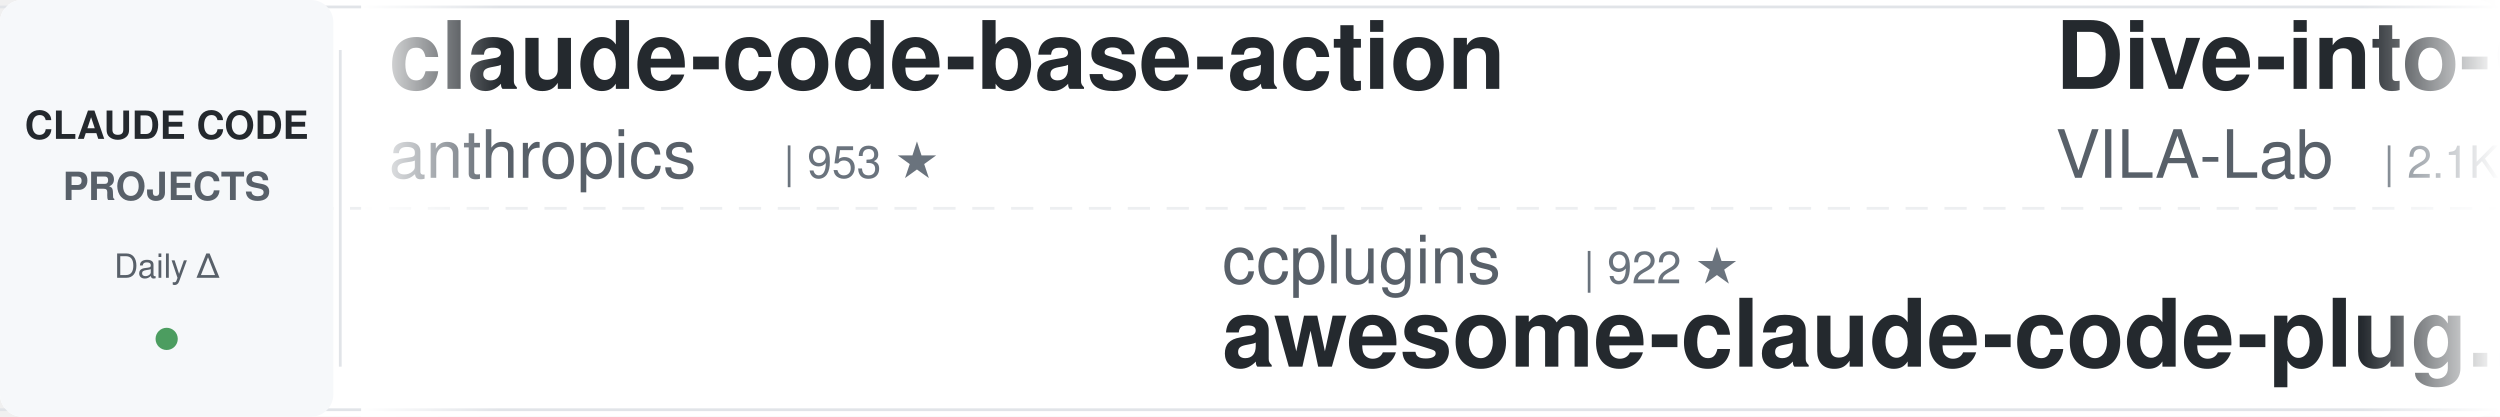
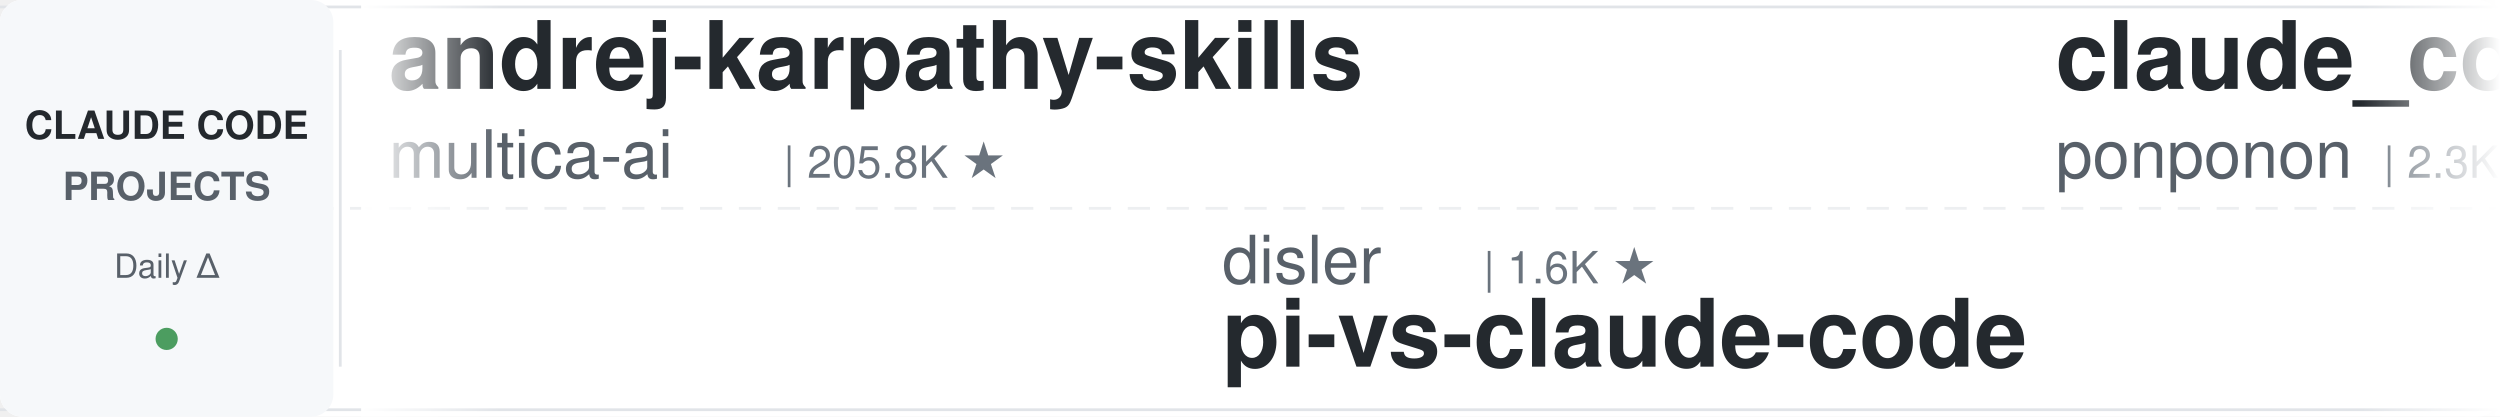
<svg xmlns="http://www.w3.org/2000/svg" width="900" height="150">
  <defs>
    <linearGradient id="leftFade" x1="0%" y1="0%" x2="100%" y2="0%">
      <stop offset="0%" style="stop-color:#ffffff;stop-opacity:1" />
      <stop offset="100%" style="stop-color:#ffffff;stop-opacity:0" />
    </linearGradient>
    <linearGradient id="rightFade" x1="0%" y1="0%" x2="100%" y2="0%">
      <stop offset="0%" style="stop-color:#ffffff;stop-opacity:0" />
      <stop offset="100%" style="stop-color:#ffffff;stop-opacity:1" />
    </linearGradient>
  </defs>
  <rect width="900" height="150" fill="#ffffff" rx="8" />
  <rect x="0" y="2" width="900" height="1" fill="#e1e4e8" />
  <rect x="0" y="147" width="900" height="1" fill="#e1e4e8" />
  <line x1="0" y1="75" x2="900" y2="75" stroke="#e1e4e8" stroke-width="1" stroke-dasharray="8 6" opacity="0.6" />
  <rect x="0" y="0" width="120" height="150" fill="#f6f8fa" rx="8" />
  <text x="60" y="50" font-family="-apple-system, BlinkMacSystemFont, 'Segoe UI', Helvetica, Arial, sans-serif" font-size="14" font-weight="600" fill="#24292e" text-anchor="middle">CLAUDE CODE</text>
  <text x="60" y="72" font-family="-apple-system, BlinkMacSystemFont, 'Segoe UI', Helvetica, Arial, sans-serif" font-size="14" font-weight="600" fill="#586069" text-anchor="middle">PROJECTS</text>
  <text x="60" y="100" font-family="-apple-system, BlinkMacSystemFont, 'Segoe UI', Helvetica, Arial, sans-serif" font-size="12" font-weight="500" fill="#586069" text-anchor="middle">Daily Δ</text>
  <circle cx="60" cy="122" r="4" fill="#22863a" opacity="0.8" />
  <rect x="122" y="18" width="1" height="114" fill="#e1e4e8" />
  <clipPath id="tickerClip">
    <rect x="130" y="0" width="770" height="150" />
  </clipPath>
  <g clip-path="url(#tickerClip)">
    <g id="tickerItems">
      <animateTransform attributeName="transform" attributeType="XML" type="translate" from="0 0" to="-3000 0" dur="54s" repeatCount="indefinite" />
      <g transform="translate(0, 0)">
-         <text x="140" y="32" font-family="-apple-system, BlinkMacSystemFont, 'Segoe UI', Helvetica, Arial, sans-serif" font-size="34" font-weight="600" fill="#24292e">claude-code-base-action</text>
-         <text x="140" y="64" font-family="-apple-system, BlinkMacSystemFont, 'Segoe UI', Helvetica, Arial, sans-serif" font-size="24" font-weight="400" fill="#586069">anthropics</text>
-         <text x="282" y="64" font-family="-apple-system, BlinkMacSystemFont, 'Segoe UI', Helvetica, Arial, sans-serif" font-size="16" font-weight="500" fill="#6a737d">| 953 ★</text>
+         <text x="140" y="32" font-family="-apple-system, BlinkMacSystemFont, 'Segoe UI', Helvetica, Arial, sans-serif" font-size="34" font-weight="600" fill="#24292e">andrej-karpathy-skills</text>
+         <text x="140" y="64" font-family="-apple-system, BlinkMacSystemFont, 'Segoe UI', Helvetica, Arial, sans-serif" font-size="24" font-weight="400" fill="#586069">multica-ai</text>
+         <text x="282" y="64" font-family="-apple-system, BlinkMacSystemFont, 'Segoe UI', Helvetica, Arial, sans-serif" font-size="16" font-weight="500" fill="#6a737d">| 205.8K ★</text>
      </g>
      <g transform="translate(300, 0)">
-         <text x="140" y="102" font-family="-apple-system, BlinkMacSystemFont, 'Segoe UI', Helvetica, Arial, sans-serif" font-size="24" font-weight="400" fill="#586069">ccplugins</text>
-         <text x="270" y="102" font-family="-apple-system, BlinkMacSystemFont, 'Segoe UI', Helvetica, Arial, sans-serif" font-size="16" font-weight="500" fill="#6a737d">| 922 ★</text>
-         <text x="140" y="132" font-family="-apple-system, BlinkMacSystemFont, 'Segoe UI', Helvetica, Arial, sans-serif" font-size="34" font-weight="600" fill="#24292e">awesome-claude-code-plug...</text>
-       </g>
-       <g transform="translate(600, 0)">
-         <text x="140" y="32" font-family="-apple-system, BlinkMacSystemFont, 'Segoe UI', Helvetica, Arial, sans-serif" font-size="34" font-weight="600" fill="#24292e">Dive-into-Claude-Code</text>
-         <text x="140" y="64" font-family="-apple-system, BlinkMacSystemFont, 'Segoe UI', Helvetica, Arial, sans-serif" font-size="24" font-weight="400" fill="#586069">VILA-Lab</text>
-         <text x="258" y="64" font-family="-apple-system, BlinkMacSystemFont, 'Segoe UI', Helvetica, Arial, sans-serif" font-size="16" font-weight="500" fill="#6a737d">| 2.1K ★</text>
-       </g>
-       <g transform="translate(900, 0)">
-         <text x="140" y="102" font-family="-apple-system, BlinkMacSystemFont, 'Segoe UI', Helvetica, Arial, sans-serif" font-size="24" font-weight="400" fill="#586069">wanshuiyin</text>
-         <text x="282" y="102" font-family="-apple-system, BlinkMacSystemFont, 'Segoe UI', Helvetica, Arial, sans-serif" font-size="16" font-weight="500" fill="#6a737d">| 15.0K ★</text>
-         <text x="140" y="132" font-family="-apple-system, BlinkMacSystemFont, 'Segoe UI', Helvetica, Arial, sans-serif" font-size="34" font-weight="600" fill="#24292e">Auto-claude-code-researc...</text>
-       </g>
-       <g transform="translate(1200, 0)">
-         <text x="140" y="32" font-family="-apple-system, BlinkMacSystemFont, 'Segoe UI', Helvetica, Arial, sans-serif" font-size="34" font-weight="600" fill="#24292e">claude-code-from-source</text>
-         <text x="140" y="64" font-family="-apple-system, BlinkMacSystemFont, 'Segoe UI', Helvetica, Arial, sans-serif" font-size="24" font-weight="400" fill="#586069">alejandrobalderas</text>
-         <text x="366" y="64" font-family="-apple-system, BlinkMacSystemFont, 'Segoe UI', Helvetica, Arial, sans-serif" font-size="16" font-weight="500" fill="#6a737d">| 2.8K ★</text>
-       </g>
-       <g transform="translate(1500, 0)">
        <text x="140" y="102" font-family="-apple-system, BlinkMacSystemFont, 'Segoe UI', Helvetica, Arial, sans-serif" font-size="24" font-weight="400" fill="#586069">disler</text>
        <text x="234" y="102" font-family="-apple-system, BlinkMacSystemFont, 'Segoe UI', Helvetica, Arial, sans-serif" font-size="16" font-weight="500" fill="#6a737d">| 1.6K ★</text>
        <text x="140" y="132" font-family="-apple-system, BlinkMacSystemFont, 'Segoe UI', Helvetica, Arial, sans-serif" font-size="34" font-weight="600" fill="#24292e">pi-vs-claude-code</text>
      </g>
+       <g transform="translate(600, 0)">
+         <text x="140" y="32" font-family="-apple-system, BlinkMacSystemFont, 'Segoe UI', Helvetica, Arial, sans-serif" font-size="34" font-weight="600" fill="#24292e">claude_code_src</text>
+         <text x="140" y="64" font-family="-apple-system, BlinkMacSystemFont, 'Segoe UI', Helvetica, Arial, sans-serif" font-size="24" font-weight="400" fill="#586069">ponponon</text>
+         <text x="258" y="64" font-family="-apple-system, BlinkMacSystemFont, 'Segoe UI', Helvetica, Arial, sans-serif" font-size="16" font-weight="500" fill="#6a737d">| 2.3K ★</text>
+       </g>
+       <g transform="translate(900, 0)">
+         <text x="140" y="102" font-family="-apple-system, BlinkMacSystemFont, 'Segoe UI', Helvetica, Arial, sans-serif" font-size="24" font-weight="400" fill="#586069">Yuyz0112</text>
+         <text x="258" y="102" font-family="-apple-system, BlinkMacSystemFont, 'Segoe UI', Helvetica, Arial, sans-serif" font-size="16" font-weight="500" fill="#6a737d">| 2.4K ★</text>
+         <text x="140" y="132" font-family="-apple-system, BlinkMacSystemFont, 'Segoe UI', Helvetica, Arial, sans-serif" font-size="34" font-weight="600" fill="#24292e">claude-code-reverse</text>
+       </g>
+       <g transform="translate(1200, 0)">
+         <text x="140" y="32" font-family="-apple-system, BlinkMacSystemFont, 'Segoe UI', Helvetica, Arial, sans-serif" font-size="34" font-weight="600" fill="#24292e">claude-code-tudou</text>
+         <text x="140" y="64" font-family="-apple-system, BlinkMacSystemFont, 'Segoe UI', Helvetica, Arial, sans-serif" font-size="24" font-weight="400" fill="#586069">AICoderTudou</text>
+         <text x="306" y="64" font-family="-apple-system, BlinkMacSystemFont, 'Segoe UI', Helvetica, Arial, sans-serif" font-size="16" font-weight="500" fill="#6a737d">| 496 ★</text>
+       </g>
+       <g transform="translate(1500, 0)">
+         <text x="140" y="102" font-family="-apple-system, BlinkMacSystemFont, 'Segoe UI', Helvetica, Arial, sans-serif" font-size="24" font-weight="400" fill="#586069">Piebald-AI</text>
+         <text x="282" y="102" font-family="-apple-system, BlinkMacSystemFont, 'Segoe UI', Helvetica, Arial, sans-serif" font-size="16" font-weight="500" fill="#6a737d">| 12.4K ★</text>
+         <text x="140" y="132" font-family="-apple-system, BlinkMacSystemFont, 'Segoe UI', Helvetica, Arial, sans-serif" font-size="34" font-weight="600" fill="#24292e">claude-code-system-promp...</text>
+       </g>
      <g transform="translate(1800, 0)">
-         <text x="140" y="32" font-family="-apple-system, BlinkMacSystemFont, 'Segoe UI', Helvetica, Arial, sans-serif" font-size="34" font-weight="600" fill="#24292e">ECC</text>
-         <text x="140" y="64" font-family="-apple-system, BlinkMacSystemFont, 'Segoe UI', Helvetica, Arial, sans-serif" font-size="24" font-weight="400" fill="#586069">affaan-m</text>
-         <text x="258" y="64" font-family="-apple-system, BlinkMacSystemFont, 'Segoe UI', Helvetica, Arial, sans-serif" font-size="16" font-weight="500" fill="#6a737d">| 242.6K ★</text>
+         <text x="140" y="32" font-family="-apple-system, BlinkMacSystemFont, 'Segoe UI', Helvetica, Arial, sans-serif" font-size="34" font-weight="600" fill="#24292e">skills</text>
+         <text x="140" y="64" font-family="-apple-system, BlinkMacSystemFont, 'Segoe UI', Helvetica, Arial, sans-serif" font-size="24" font-weight="400" fill="#586069">anthropics</text>
+         <text x="282" y="64" font-family="-apple-system, BlinkMacSystemFont, 'Segoe UI', Helvetica, Arial, sans-serif" font-size="16" font-weight="500" fill="#6a737d">| 171.2K ★</text>
      </g>
      <g transform="translate(2100, 0)">
-         <text x="140" y="102" font-family="-apple-system, BlinkMacSystemFont, 'Segoe UI', Helvetica, Arial, sans-serif" font-size="24" font-weight="400" fill="#586069">shareAI-lab</text>
-         <text x="294" y="102" font-family="-apple-system, BlinkMacSystemFont, 'Segoe UI', Helvetica, Arial, sans-serif" font-size="16" font-weight="500" fill="#6a737d">| 75.0K ★</text>
-         <text x="140" y="132" font-family="-apple-system, BlinkMacSystemFont, 'Segoe UI', Helvetica, Arial, sans-serif" font-size="34" font-weight="600" fill="#24292e">learn-claude-code</text>
+         <text x="140" y="102" font-family="-apple-system, BlinkMacSystemFont, 'Segoe UI', Helvetica, Arial, sans-serif" font-size="24" font-weight="400" fill="#586069">fuergaosi233</text>
+         <text x="306" y="102" font-family="-apple-system, BlinkMacSystemFont, 'Segoe UI', Helvetica, Arial, sans-serif" font-size="16" font-weight="500" fill="#6a737d">| 2.8K ★</text>
+         <text x="140" y="132" font-family="-apple-system, BlinkMacSystemFont, 'Segoe UI', Helvetica, Arial, sans-serif" font-size="34" font-weight="600" fill="#24292e">claude-code-proxy</text>
      </g>
      <g transform="translate(2400, 0)">
-         <text x="140" y="32" font-family="-apple-system, BlinkMacSystemFont, 'Segoe UI', Helvetica, Arial, sans-serif" font-size="34" font-weight="600" fill="#24292e">claude-code-infrastructu...</text>
-         <text x="140" y="64" font-family="-apple-system, BlinkMacSystemFont, 'Segoe UI', Helvetica, Arial, sans-serif" font-size="24" font-weight="400" fill="#586069">diet103</text>
-         <text x="246" y="64" font-family="-apple-system, BlinkMacSystemFont, 'Segoe UI', Helvetica, Arial, sans-serif" font-size="16" font-weight="500" fill="#6a737d">| 10.0K ★</text>
+         <text x="140" y="32" font-family="-apple-system, BlinkMacSystemFont, 'Segoe UI', Helvetica, Arial, sans-serif" font-size="34" font-weight="600" fill="#24292e">claude_codex_bridge</text>
+         <text x="140" y="64" font-family="-apple-system, BlinkMacSystemFont, 'Segoe UI', Helvetica, Arial, sans-serif" font-size="24" font-weight="400" fill="#586069">SeemSeam</text>
+         <text x="258" y="64" font-family="-apple-system, BlinkMacSystemFont, 'Segoe UI', Helvetica, Arial, sans-serif" font-size="16" font-weight="500" fill="#6a737d">| 3.4K ★</text>
      </g>
      <g transform="translate(2700, 0)">
-         <text x="140" y="102" font-family="-apple-system, BlinkMacSystemFont, 'Segoe UI', Helvetica, Arial, sans-serif" font-size="24" font-weight="400" fill="#586069">liuup</text>
-         <text x="222" y="102" font-family="-apple-system, BlinkMacSystemFont, 'Segoe UI', Helvetica, Arial, sans-serif" font-size="16" font-weight="500" fill="#6a737d">| 3.8K ★</text>
-         <text x="140" y="132" font-family="-apple-system, BlinkMacSystemFont, 'Segoe UI', Helvetica, Arial, sans-serif" font-size="34" font-weight="600" fill="#24292e">claude-code-analysis</text>
+         <text x="140" y="102" font-family="-apple-system, BlinkMacSystemFont, 'Segoe UI', Helvetica, Arial, sans-serif" font-size="24" font-weight="400" fill="#586069">krusemediallc</text>
+         <text x="318" y="102" font-family="-apple-system, BlinkMacSystemFont, 'Segoe UI', Helvetica, Arial, sans-serif" font-size="16" font-weight="500" fill="#6a737d">| 1.4K ★</text>
+         <text x="140" y="132" font-family="-apple-system, BlinkMacSystemFont, 'Segoe UI', Helvetica, Arial, sans-serif" font-size="34" font-weight="600" fill="#24292e">arcads-claude-code</text>
      </g>
      <g transform="translate(3000, 0)">
-         <text x="140" y="32" font-family="-apple-system, BlinkMacSystemFont, 'Segoe UI', Helvetica, Arial, sans-serif" font-size="34" font-weight="600" fill="#24292e">claude-code-base-action</text>
-         <text x="140" y="64" font-family="-apple-system, BlinkMacSystemFont, 'Segoe UI', Helvetica, Arial, sans-serif" font-size="24" font-weight="400" fill="#586069">anthropics</text>
-         <text x="282" y="64" font-family="-apple-system, BlinkMacSystemFont, 'Segoe UI', Helvetica, Arial, sans-serif" font-size="16" font-weight="500" fill="#6a737d">| 953 ★</text>
+         <text x="140" y="32" font-family="-apple-system, BlinkMacSystemFont, 'Segoe UI', Helvetica, Arial, sans-serif" font-size="34" font-weight="600" fill="#24292e">andrej-karpathy-skills</text>
+         <text x="140" y="64" font-family="-apple-system, BlinkMacSystemFont, 'Segoe UI', Helvetica, Arial, sans-serif" font-size="24" font-weight="400" fill="#586069">multica-ai</text>
+         <text x="282" y="64" font-family="-apple-system, BlinkMacSystemFont, 'Segoe UI', Helvetica, Arial, sans-serif" font-size="16" font-weight="500" fill="#6a737d">| 205.8K ★</text>
      </g>
      <g transform="translate(3300, 0)">
-         <text x="140" y="102" font-family="-apple-system, BlinkMacSystemFont, 'Segoe UI', Helvetica, Arial, sans-serif" font-size="24" font-weight="400" fill="#586069">ccplugins</text>
-         <text x="270" y="102" font-family="-apple-system, BlinkMacSystemFont, 'Segoe UI', Helvetica, Arial, sans-serif" font-size="16" font-weight="500" fill="#6a737d">| 922 ★</text>
-         <text x="140" y="132" font-family="-apple-system, BlinkMacSystemFont, 'Segoe UI', Helvetica, Arial, sans-serif" font-size="34" font-weight="600" fill="#24292e">awesome-claude-code-plug...</text>
+         <text x="140" y="102" font-family="-apple-system, BlinkMacSystemFont, 'Segoe UI', Helvetica, Arial, sans-serif" font-size="24" font-weight="400" fill="#586069">disler</text>
+         <text x="234" y="102" font-family="-apple-system, BlinkMacSystemFont, 'Segoe UI', Helvetica, Arial, sans-serif" font-size="16" font-weight="500" fill="#6a737d">| 1.6K ★</text>
+         <text x="140" y="132" font-family="-apple-system, BlinkMacSystemFont, 'Segoe UI', Helvetica, Arial, sans-serif" font-size="34" font-weight="600" fill="#24292e">pi-vs-claude-code</text>
      </g>
      <g transform="translate(3600, 0)">
-         <text x="140" y="32" font-family="-apple-system, BlinkMacSystemFont, 'Segoe UI', Helvetica, Arial, sans-serif" font-size="34" font-weight="600" fill="#24292e">Dive-into-Claude-Code</text>
-         <text x="140" y="64" font-family="-apple-system, BlinkMacSystemFont, 'Segoe UI', Helvetica, Arial, sans-serif" font-size="24" font-weight="400" fill="#586069">VILA-Lab</text>
-         <text x="258" y="64" font-family="-apple-system, BlinkMacSystemFont, 'Segoe UI', Helvetica, Arial, sans-serif" font-size="16" font-weight="500" fill="#6a737d">| 2.1K ★</text>
+         <text x="140" y="32" font-family="-apple-system, BlinkMacSystemFont, 'Segoe UI', Helvetica, Arial, sans-serif" font-size="34" font-weight="600" fill="#24292e">claude_code_src</text>
+         <text x="140" y="64" font-family="-apple-system, BlinkMacSystemFont, 'Segoe UI', Helvetica, Arial, sans-serif" font-size="24" font-weight="400" fill="#586069">ponponon</text>
+         <text x="258" y="64" font-family="-apple-system, BlinkMacSystemFont, 'Segoe UI', Helvetica, Arial, sans-serif" font-size="16" font-weight="500" fill="#6a737d">| 2.3K ★</text>
      </g>
      <g transform="translate(3900, 0)">
-         <text x="140" y="102" font-family="-apple-system, BlinkMacSystemFont, 'Segoe UI', Helvetica, Arial, sans-serif" font-size="24" font-weight="400" fill="#586069">wanshuiyin</text>
-         <text x="282" y="102" font-family="-apple-system, BlinkMacSystemFont, 'Segoe UI', Helvetica, Arial, sans-serif" font-size="16" font-weight="500" fill="#6a737d">| 15.0K ★</text>
-         <text x="140" y="132" font-family="-apple-system, BlinkMacSystemFont, 'Segoe UI', Helvetica, Arial, sans-serif" font-size="34" font-weight="600" fill="#24292e">Auto-claude-code-researc...</text>
+         <text x="140" y="102" font-family="-apple-system, BlinkMacSystemFont, 'Segoe UI', Helvetica, Arial, sans-serif" font-size="24" font-weight="400" fill="#586069">Yuyz0112</text>
+         <text x="258" y="102" font-family="-apple-system, BlinkMacSystemFont, 'Segoe UI', Helvetica, Arial, sans-serif" font-size="16" font-weight="500" fill="#6a737d">| 2.4K ★</text>
+         <text x="140" y="132" font-family="-apple-system, BlinkMacSystemFont, 'Segoe UI', Helvetica, Arial, sans-serif" font-size="34" font-weight="600" fill="#24292e">claude-code-reverse</text>
      </g>
    </g>
  </g>
  <rect x="130" y="0" width="50" height="150" fill="url(#leftFade)" />
  <rect x="850" y="0" width="50" height="150" fill="url(#rightFade)" />
</svg>
